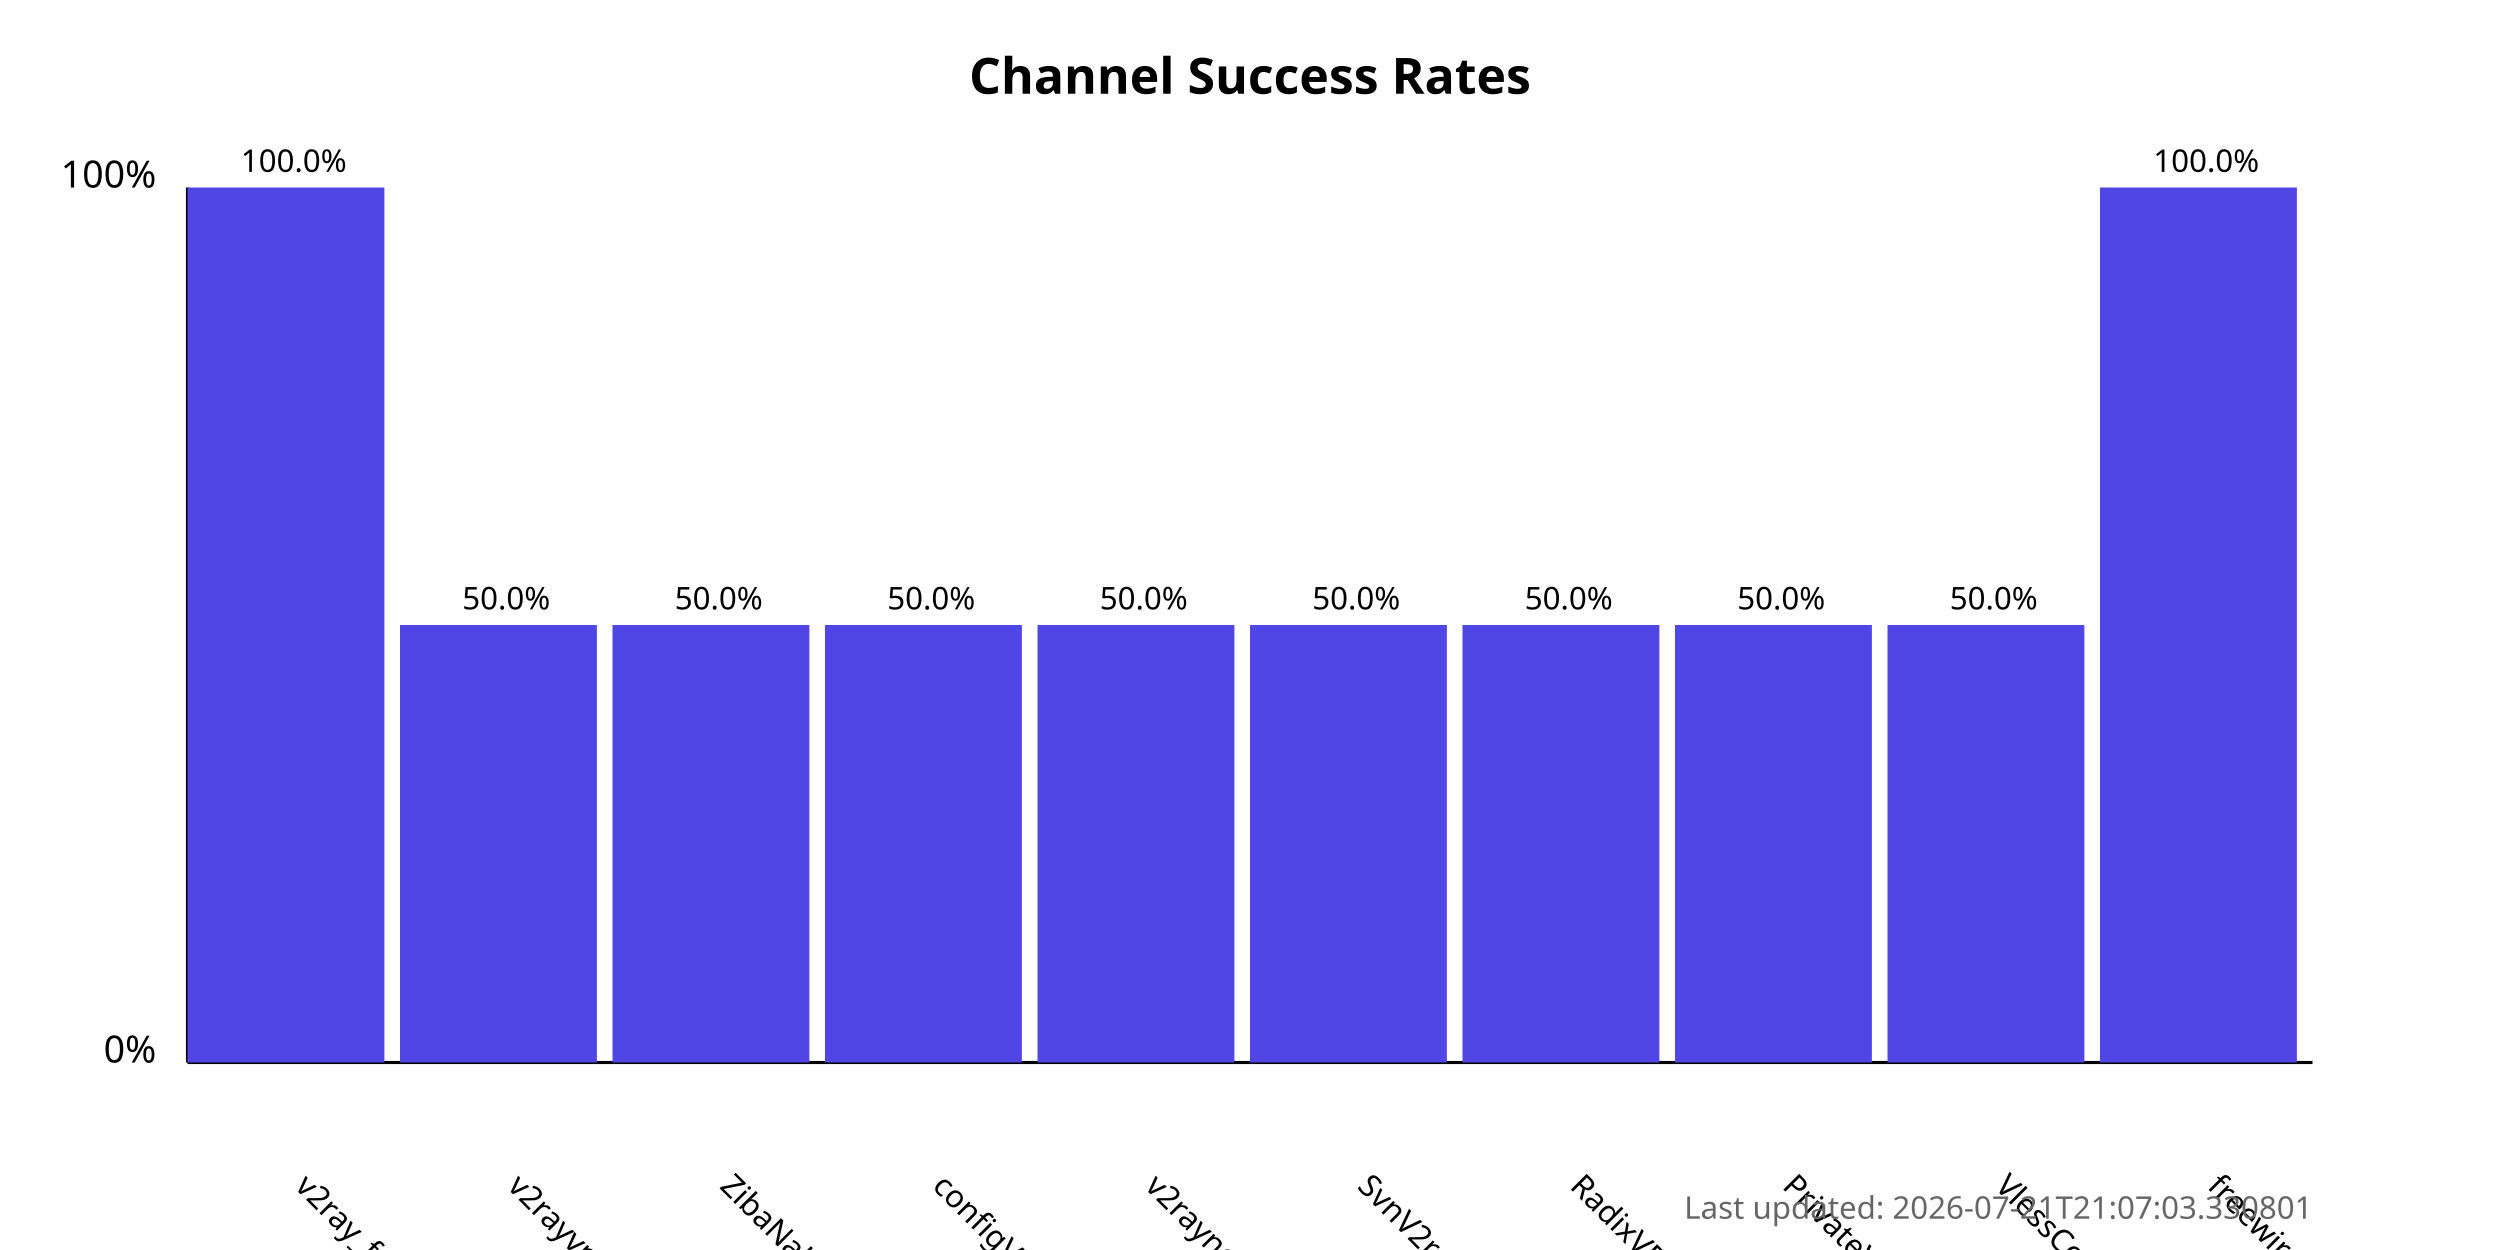
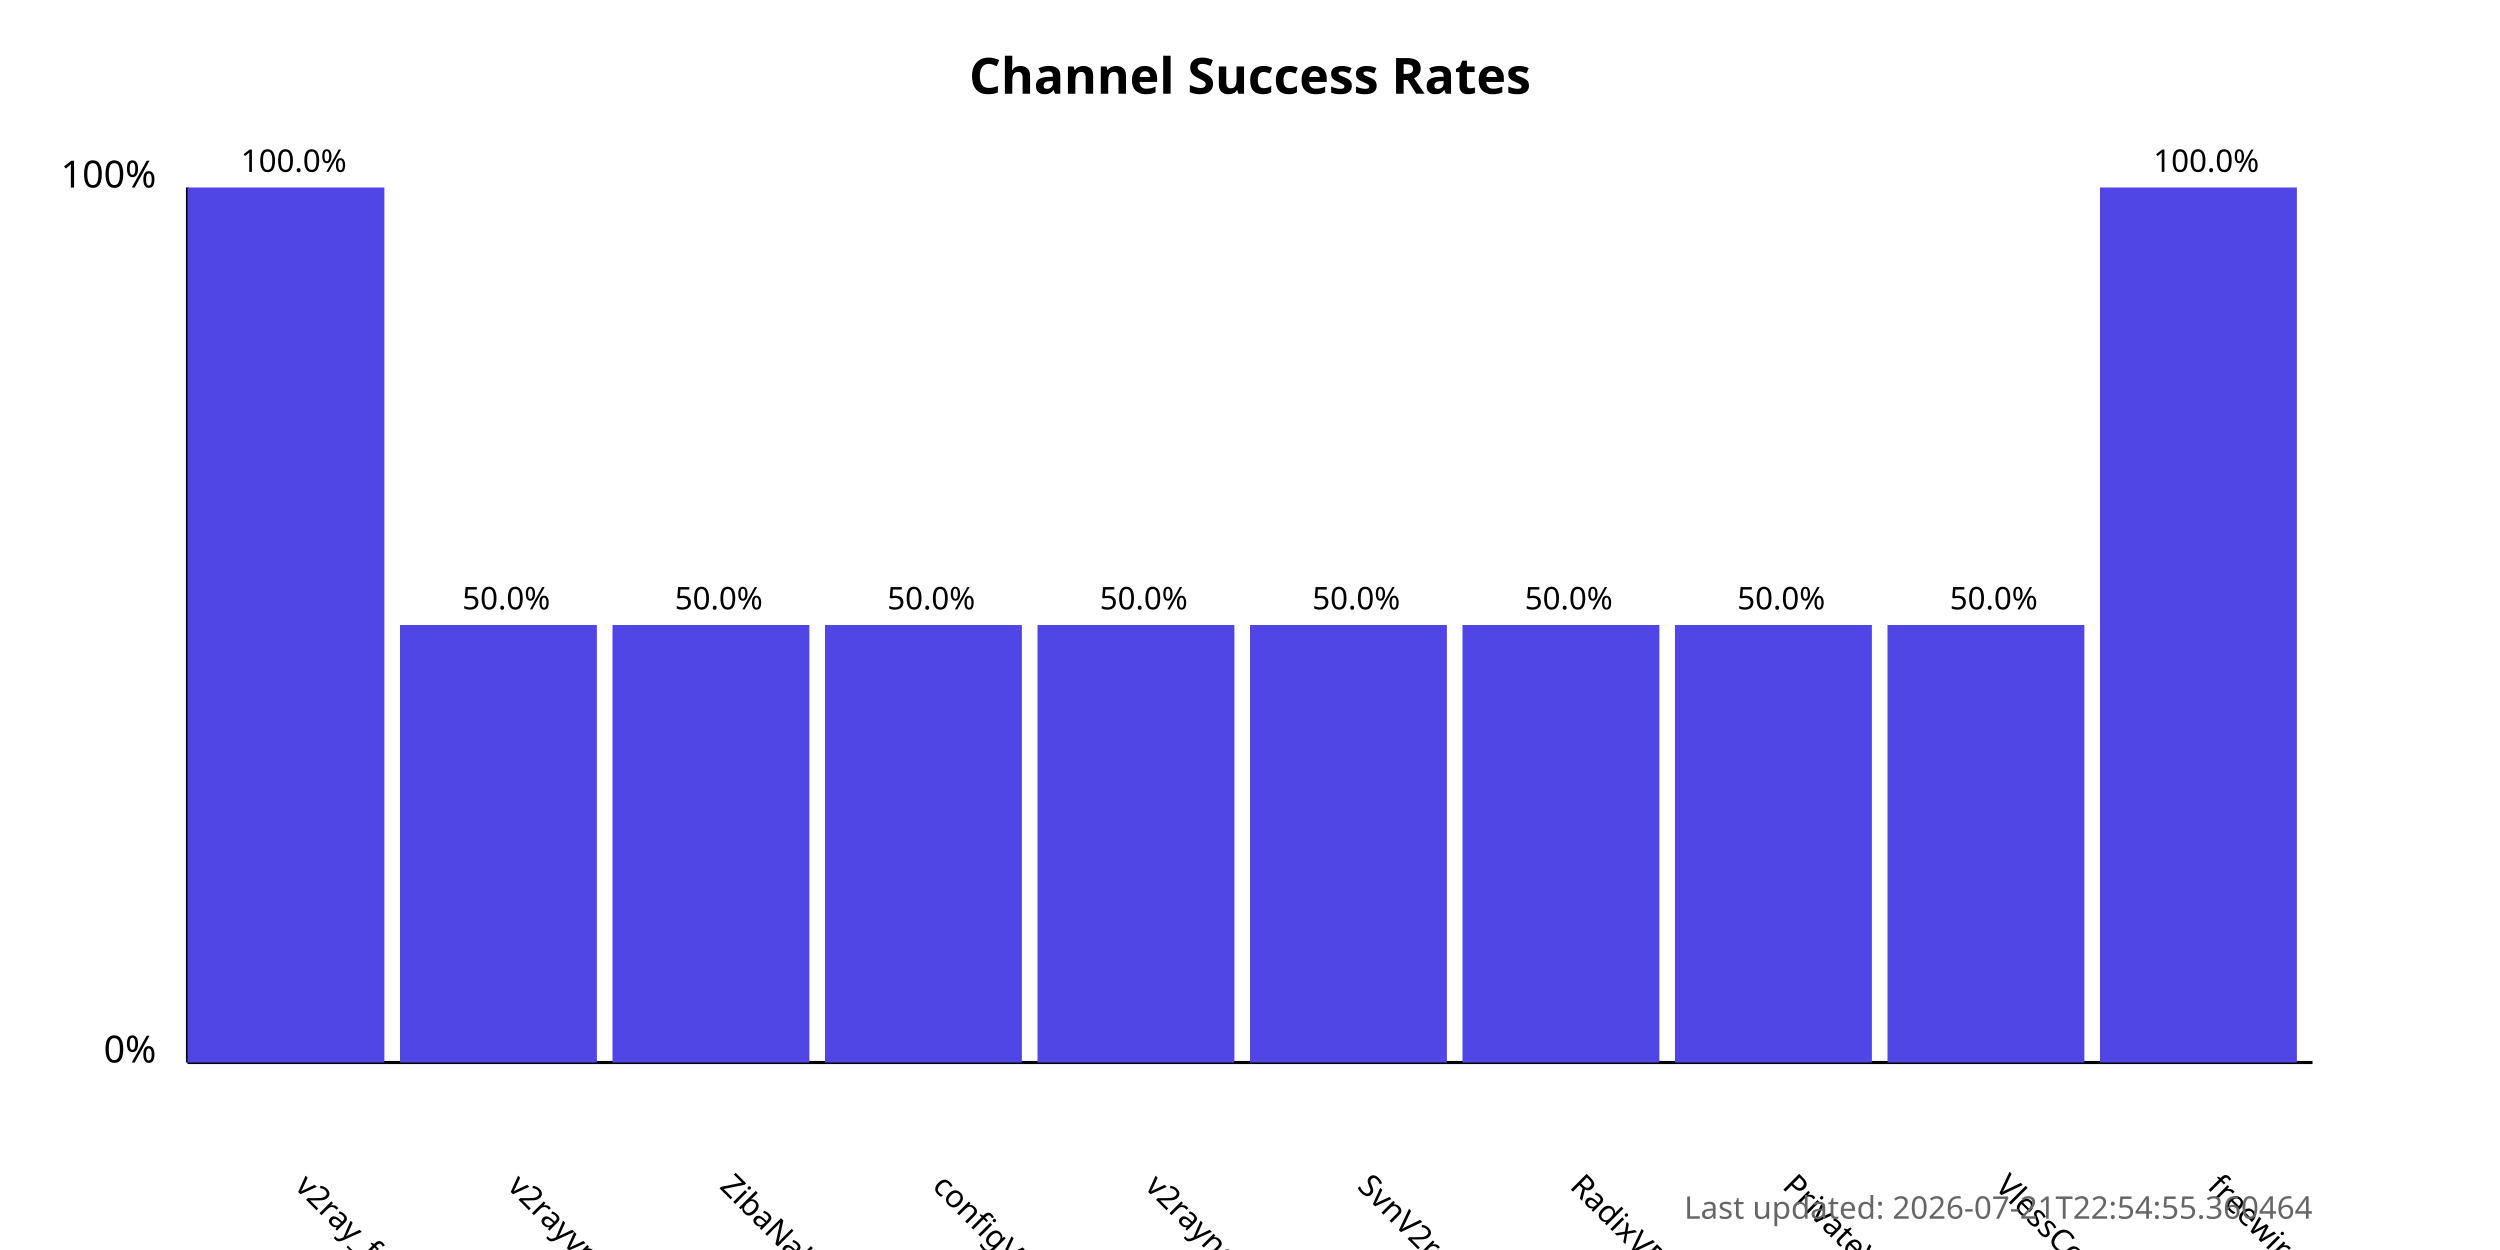
<svg xmlns="http://www.w3.org/2000/svg" width="800" height="400">
  <style>
            .chart-title { font: bold 16px sans-serif; }
            .axis-label { font: 12px sans-serif; }
            .tick-label { font: 10px sans-serif; }
            .bar { fill: #4f46e5; }
            .bar:hover { fill: #6366f1; }
            .timestamp { font: 10px sans-serif; fill: #666; }
        </style>
  <text x="400.0" y="30" text-anchor="middle" class="chart-title">
            Channel Success Rates
        </text>
  <line x1="60" y1="340" x2="60" y2="60" stroke="black" stroke-width="1" />
  <line x1="60" y1="340" x2="740" y2="340" stroke="black" stroke-width="1" />
  <text x="50" y="340" text-anchor="end" class="axis-label">0%</text>
  <text x="50" y="60" text-anchor="end" class="axis-label">100%</text>
  <g>
    <rect x="60" y="60.0" width="63.0" height="280.0" class="bar" />
    <text x="94.0" y="380" transform="rotate(45, 94.0, 380)" text-anchor="start" class="tick-label">
                v2ray_free_conf
            </text>
    <text x="94.0" y="55.0" text-anchor="middle" class="tick-label">
                100.0%
            </text>
  </g>
  <g>
    <rect x="128.0" y="200.0" width="63.0" height="140.0" class="bar" />
    <text x="162.0" y="380" transform="rotate(45, 162.0, 380)" text-anchor="start" class="tick-label">
                v2rayvpno
            </text>
    <text x="162.0" y="195.0" text-anchor="middle" class="tick-label">
                50.0%
            </text>
  </g>
  <g>
    <rect x="196.0" y="200.0" width="63.0" height="140.0" class="bar" />
    <text x="230.0" y="380" transform="rotate(45, 230.0, 380)" text-anchor="start" class="tick-label">
                ZibaNabz
            </text>
    <text x="230.0" y="195.0" text-anchor="middle" class="tick-label">
                50.0%
            </text>
  </g>
  <g>
    <rect x="264.0" y="200.0" width="63.0" height="140.0" class="bar" />
    <text x="298.0" y="380" transform="rotate(45, 298.0, 380)" text-anchor="start" class="tick-label">
                configV2rayForFree
            </text>
    <text x="298.0" y="195.0" text-anchor="middle" class="tick-label">
                50.0%
            </text>
  </g>
  <g>
    <rect x="332.0" y="200.0" width="63.0" height="140.0" class="bar" />
    <text x="366.0" y="380" transform="rotate(45, 366.0, 380)" text-anchor="start" class="tick-label">
                v2rayngvpn
            </text>
    <text x="366.0" y="195.0" text-anchor="middle" class="tick-label">
                50.0%
            </text>
  </g>
  <g>
    <rect x="400.0" y="200.0" width="63.0" height="140.0" class="bar" />
    <text x="434.0" y="380" transform="rotate(45, 434.0, 380)" text-anchor="start" class="tick-label">
                SvnV2ray
            </text>
    <text x="434.0" y="195.0" text-anchor="middle" class="tick-label">
                50.0%
            </text>
  </g>
  <g>
    <rect x="468.0" y="200.0" width="63.0" height="140.0" class="bar" />
    <text x="502.0" y="380" transform="rotate(45, 502.0, 380)" text-anchor="start" class="tick-label">
                RadixVPN
            </text>
    <text x="502.0" y="195.0" text-anchor="middle" class="tick-label">
                50.0%
            </text>
  </g>
  <g>
    <rect x="536.0" y="200.0" width="63.0" height="140.0" class="bar" />
    <text x="570.0" y="380" transform="rotate(45, 570.0, 380)" text-anchor="start" class="tick-label">
                PrivateVPNs
            </text>
    <text x="570.0" y="195.0" text-anchor="middle" class="tick-label">
                50.0%
            </text>
  </g>
  <g>
    <rect x="604.0" y="200.0" width="63.0" height="140.0" class="bar" />
    <text x="638.0" y="380" transform="rotate(45, 638.0, 380)" text-anchor="start" class="tick-label">
                VlessConfig
            </text>
    <text x="638.0" y="195.0" text-anchor="middle" class="tick-label">
                50.0%
            </text>
  </g>
  <g>
    <rect x="672.0" y="60.0" width="63.0" height="280.0" class="bar" />
    <text x="706.0" y="380" transform="rotate(45, 706.0, 380)" text-anchor="start" class="tick-label">
                freewireguard
            </text>
    <text x="706.0" y="55.0" text-anchor="middle" class="tick-label">
                100.0%
            </text>
  </g>
  <text x="740" y="390" text-anchor="end" class="timestamp">
-             Last updated: 2026-07-21T21:07:03.330801
+             Last updated: 2026-07-21T22:54:55.360464
        </text>
</svg>
